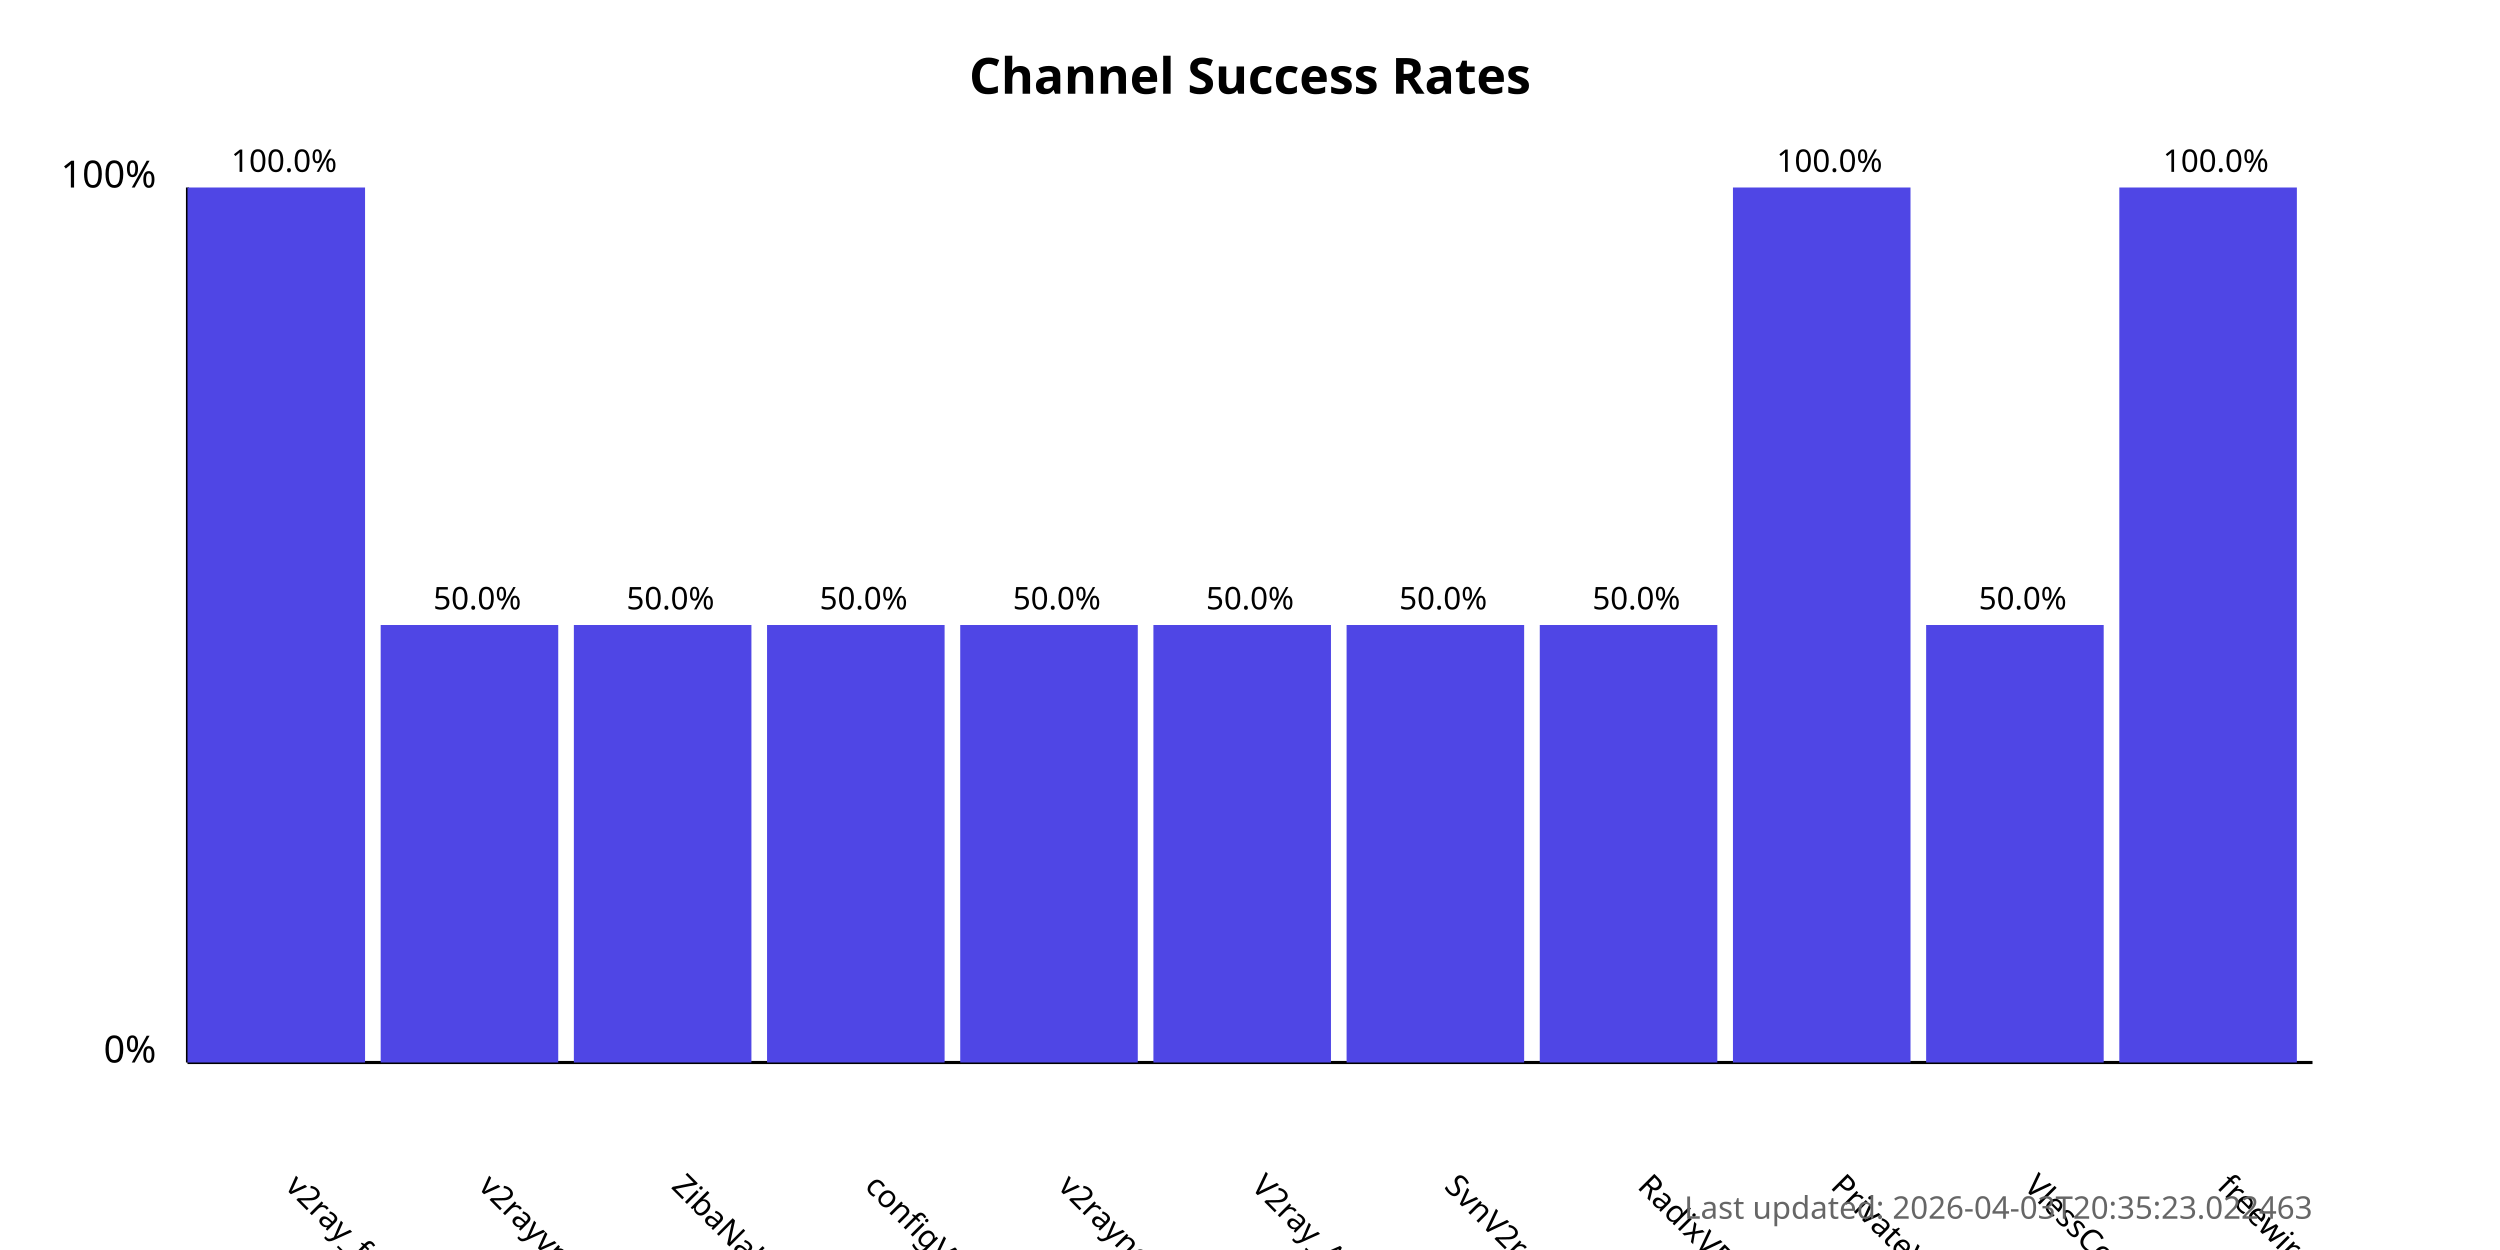
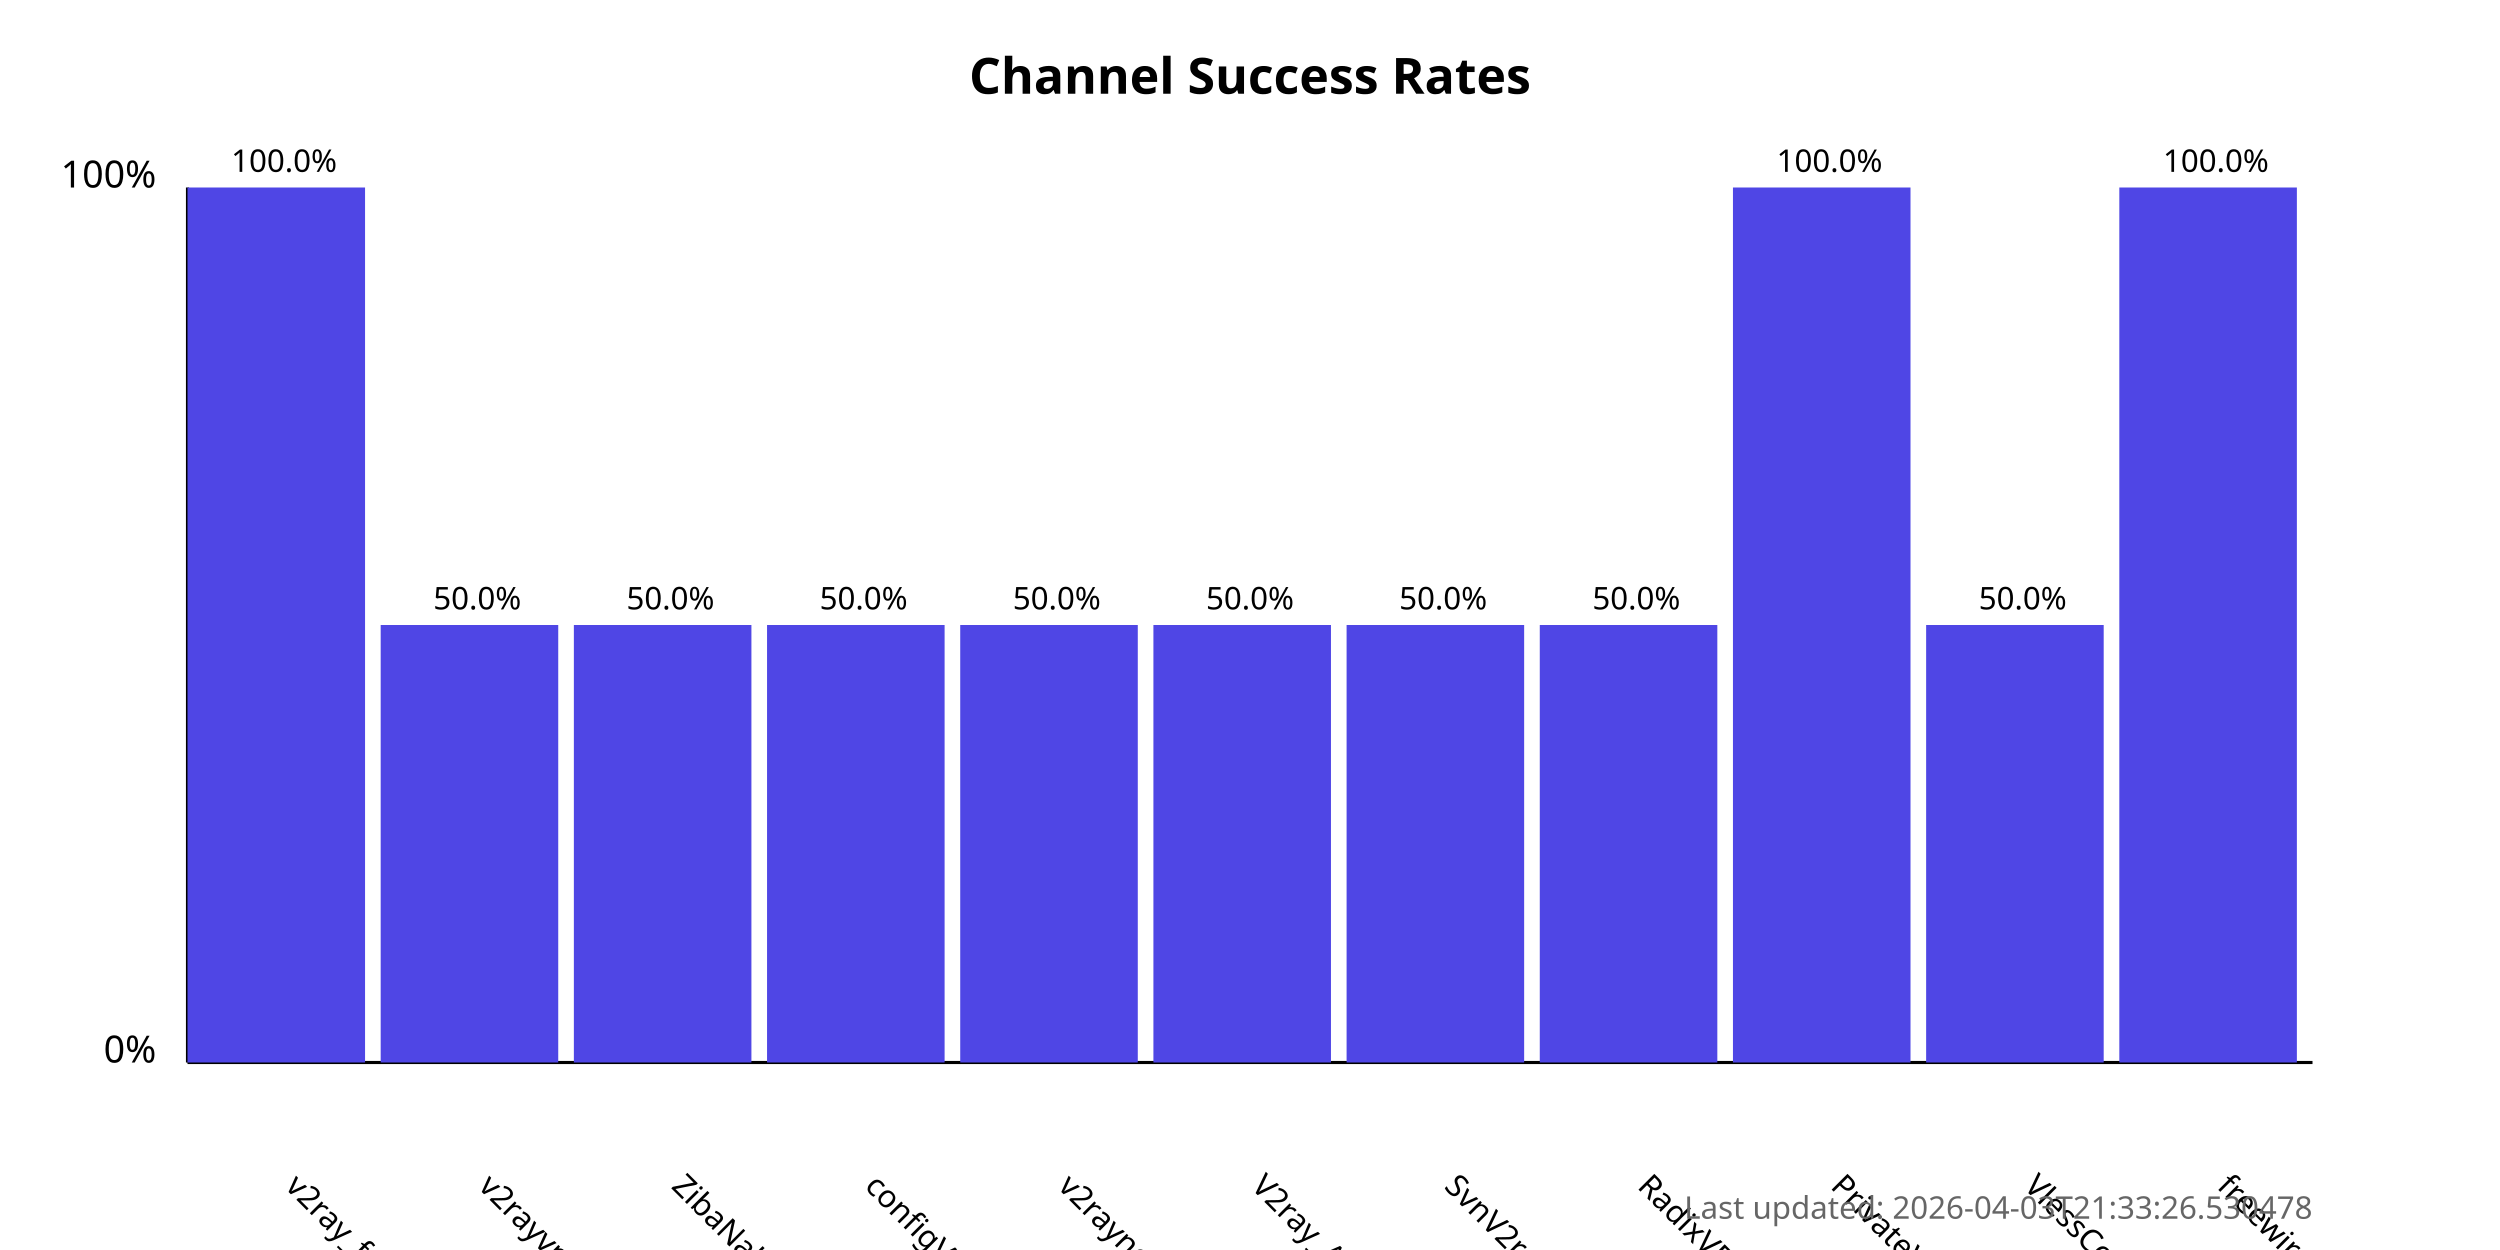
<svg xmlns="http://www.w3.org/2000/svg" width="800" height="400">
  <style>
            .chart-title { font: bold 16px sans-serif; }
            .axis-label { font: 12px sans-serif; }
            .tick-label { font: 10px sans-serif; }
            .bar { fill: #4f46e5; }
            .bar:hover { fill: #6366f1; }
            .timestamp { font: 10px sans-serif; fill: #666; }
        </style>
  <text x="400.0" y="30" text-anchor="middle" class="chart-title">
            Channel Success Rates
        </text>
  <line x1="60" y1="340" x2="60" y2="60" stroke="black" stroke-width="1" />
  <line x1="60" y1="340" x2="740" y2="340" stroke="black" stroke-width="1" />
  <text x="50" y="340" text-anchor="end" class="axis-label">0%</text>
  <text x="50" y="60" text-anchor="end" class="axis-label">100%</text>
  <g>
    <rect x="60" y="60.0" width="56.818" height="280.0" class="bar" />
    <text x="90.909" y="380" transform="rotate(45, 90.90909, 380)" text-anchor="start" class="tick-label">
                v2ray_free_conf
            </text>
    <text x="90.909" y="55.0" text-anchor="middle" class="tick-label">
                100.0%
            </text>
  </g>
  <g>
    <rect x="121.818" y="200.0" width="56.818" height="140.0" class="bar" />
    <text x="152.727" y="380" transform="rotate(45, 152.7273, 380)" text-anchor="start" class="tick-label">
                v2rayvpno
            </text>
    <text x="152.727" y="195.0" text-anchor="middle" class="tick-label">
                50.0%
            </text>
  </g>
  <g>
    <rect x="183.636" y="200.0" width="56.818" height="140.0" class="bar" />
    <text x="214.545" y="380" transform="rotate(45, 214.5455, 380)" text-anchor="start" class="tick-label">
                ZibaNabz
            </text>
    <text x="214.545" y="195.0" text-anchor="middle" class="tick-label">
                50.0%
            </text>
  </g>
  <g>
    <rect x="245.455" y="200.0" width="56.818" height="140.0" class="bar" />
    <text x="276.364" y="380" transform="rotate(45, 276.3636, 380)" text-anchor="start" class="tick-label">
                configV2rayForFree
            </text>
    <text x="276.364" y="195.0" text-anchor="middle" class="tick-label">
                50.0%
            </text>
  </g>
  <g>
    <rect x="307.273" y="200.0" width="56.818" height="140.0" class="bar" />
    <text x="338.182" y="380" transform="rotate(45, 338.1818, 380)" text-anchor="start" class="tick-label">
                v2rayngvpn
            </text>
    <text x="338.182" y="195.0" text-anchor="middle" class="tick-label">
                50.0%
            </text>
  </g>
  <g>
    <rect x="369.091" y="200.0" width="56.818" height="140.0" class="bar" />
    <text x="400.0" y="380" transform="rotate(45, 400.0, 380)" text-anchor="start" class="tick-label">
                V2ray_Alpha
            </text>
    <text x="400.0" y="195.0" text-anchor="middle" class="tick-label">
                50.0%
            </text>
  </g>
  <g>
    <rect x="430.909" y="200.0" width="56.818" height="140.0" class="bar" />
    <text x="461.818" y="380" transform="rotate(45, 461.8182, 380)" text-anchor="start" class="tick-label">
                SvnV2ray
            </text>
    <text x="461.818" y="195.0" text-anchor="middle" class="tick-label">
                50.0%
            </text>
  </g>
  <g>
    <rect x="492.727" y="200.0" width="56.818" height="140.0" class="bar" />
    <text x="523.636" y="380" transform="rotate(45, 523.6364, 380)" text-anchor="start" class="tick-label">
                RadixVPN
            </text>
    <text x="523.636" y="195.0" text-anchor="middle" class="tick-label">
                50.0%
            </text>
  </g>
  <g>
    <rect x="554.545" y="60.0" width="56.818" height="280.0" class="bar" />
    <text x="585.455" y="380" transform="rotate(45, 585.4545, 380)" text-anchor="start" class="tick-label">
                PrivateVPNs
            </text>
    <text x="585.455" y="55.0" text-anchor="middle" class="tick-label">
                100.0%
            </text>
  </g>
  <g>
    <rect x="616.364" y="200.0" width="56.818" height="140.0" class="bar" />
    <text x="647.273" y="380" transform="rotate(45, 647.2727, 380)" text-anchor="start" class="tick-label">
                VlessConfig
            </text>
    <text x="647.273" y="195.0" text-anchor="middle" class="tick-label">
                50.0%
            </text>
  </g>
  <g>
    <rect x="678.182" y="60.0" width="56.818" height="280.0" class="bar" />
    <text x="709.091" y="380" transform="rotate(45, 709.0909, 380)" text-anchor="start" class="tick-label">
                freewireguard
            </text>
    <text x="709.091" y="55.0" text-anchor="middle" class="tick-label">
                100.0%
            </text>
  </g>
  <text x="740" y="390" text-anchor="end" class="timestamp">
-             Last updated: 2026-04-03T20:35:23.022463
+             Last updated: 2026-04-03T21:33:26.530478
        </text>
</svg>
